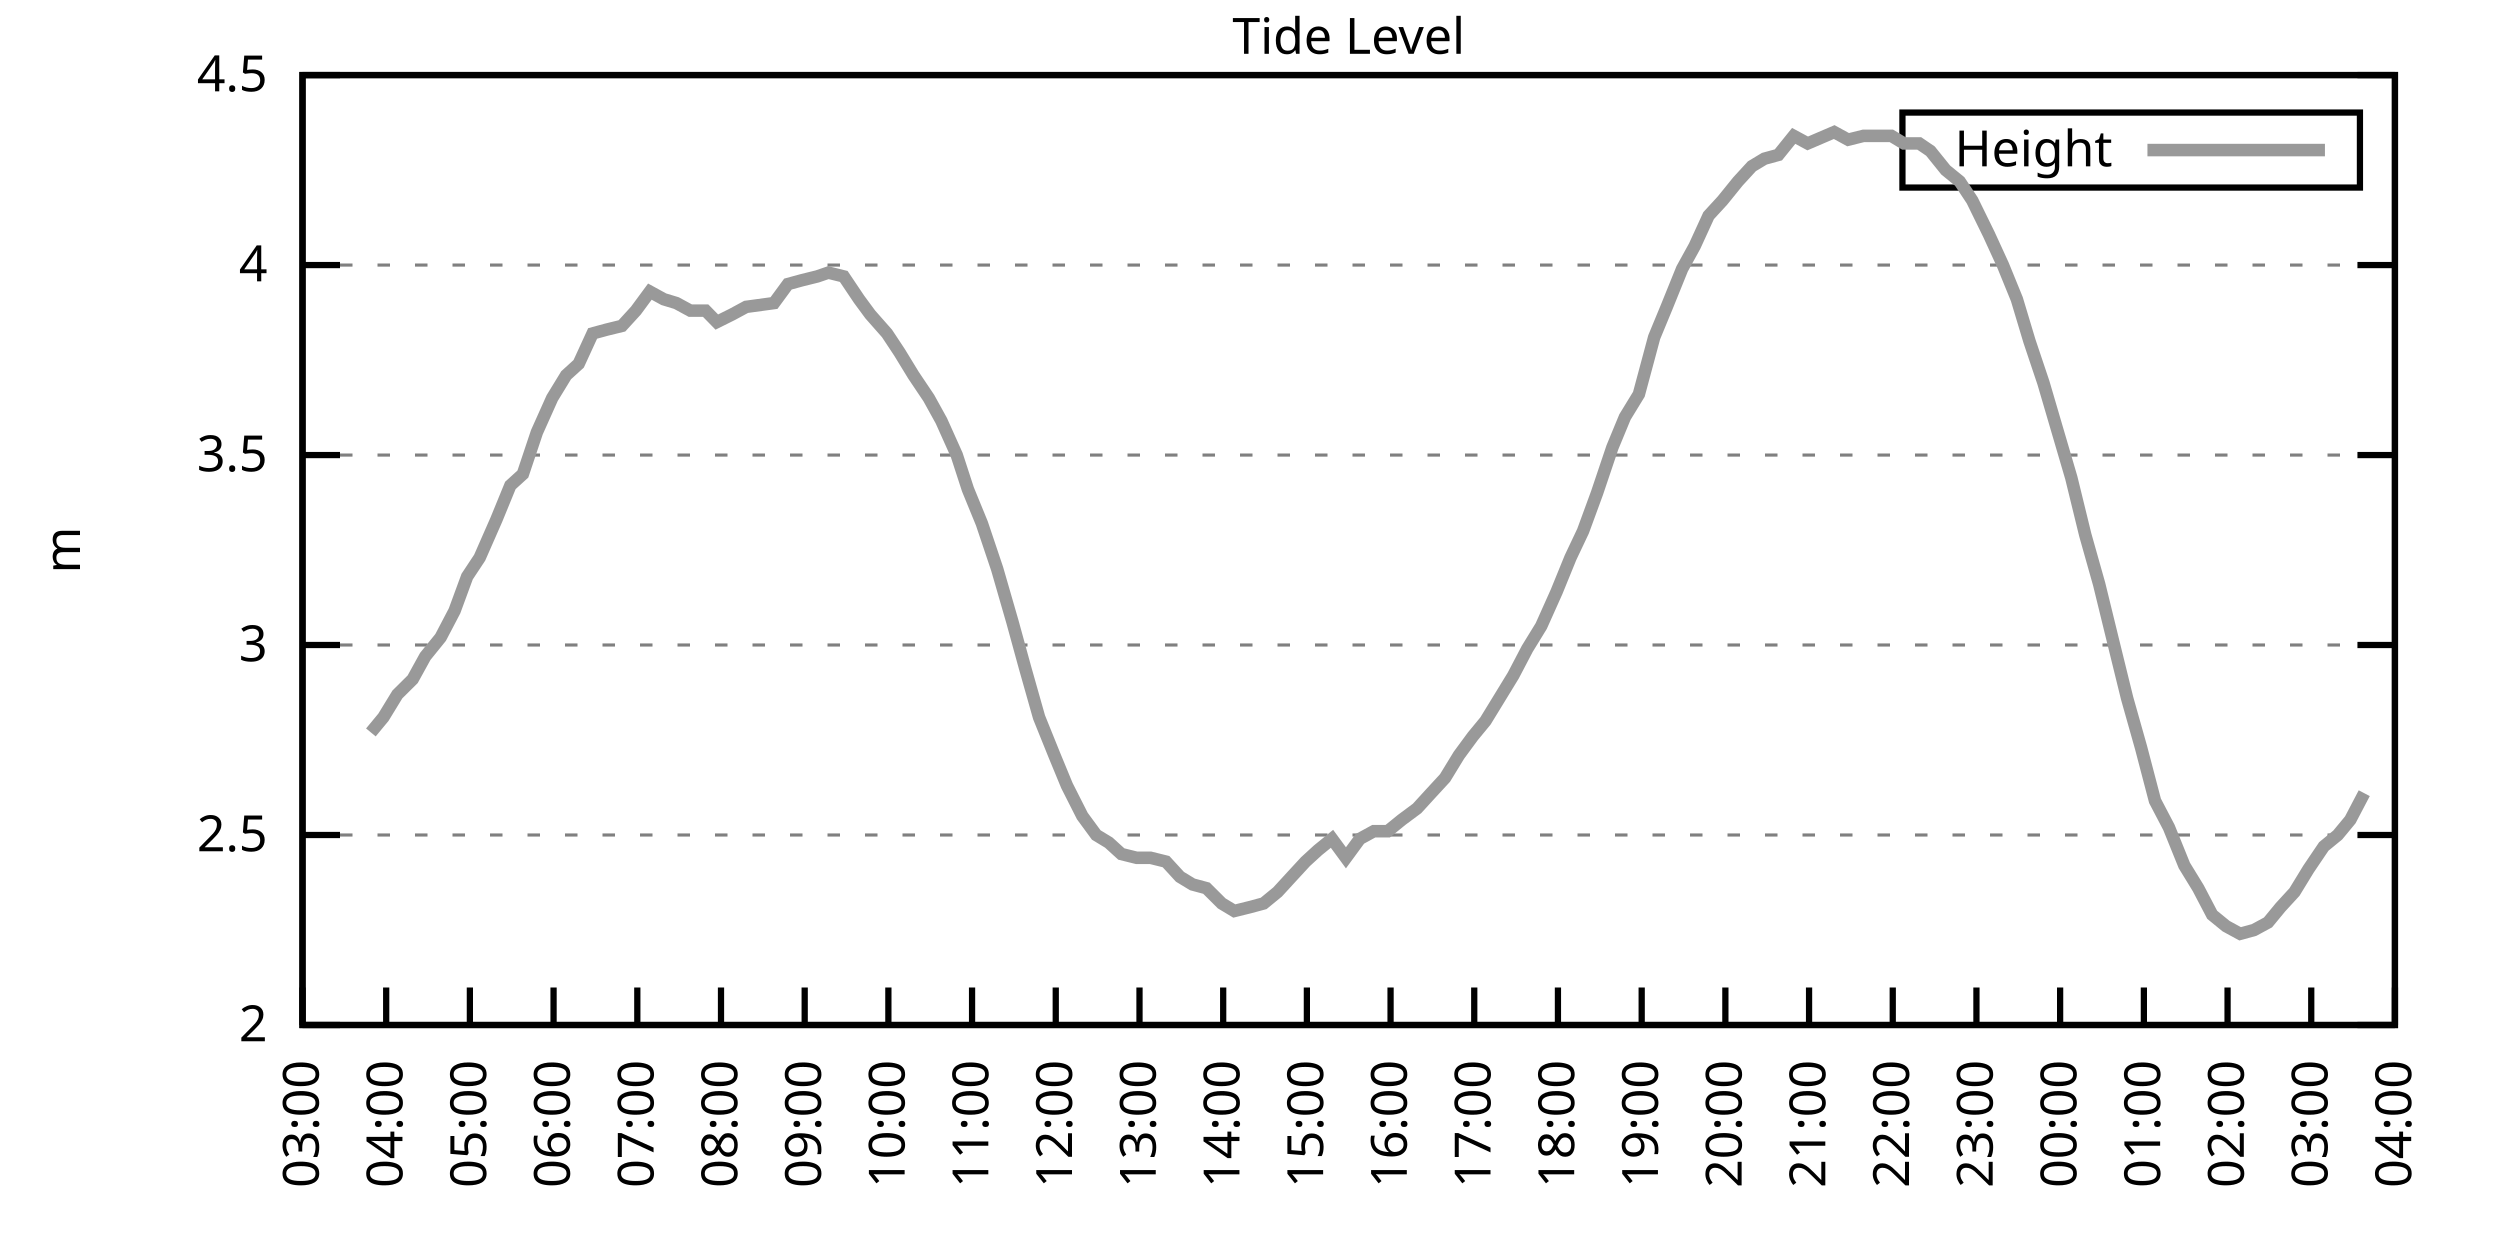
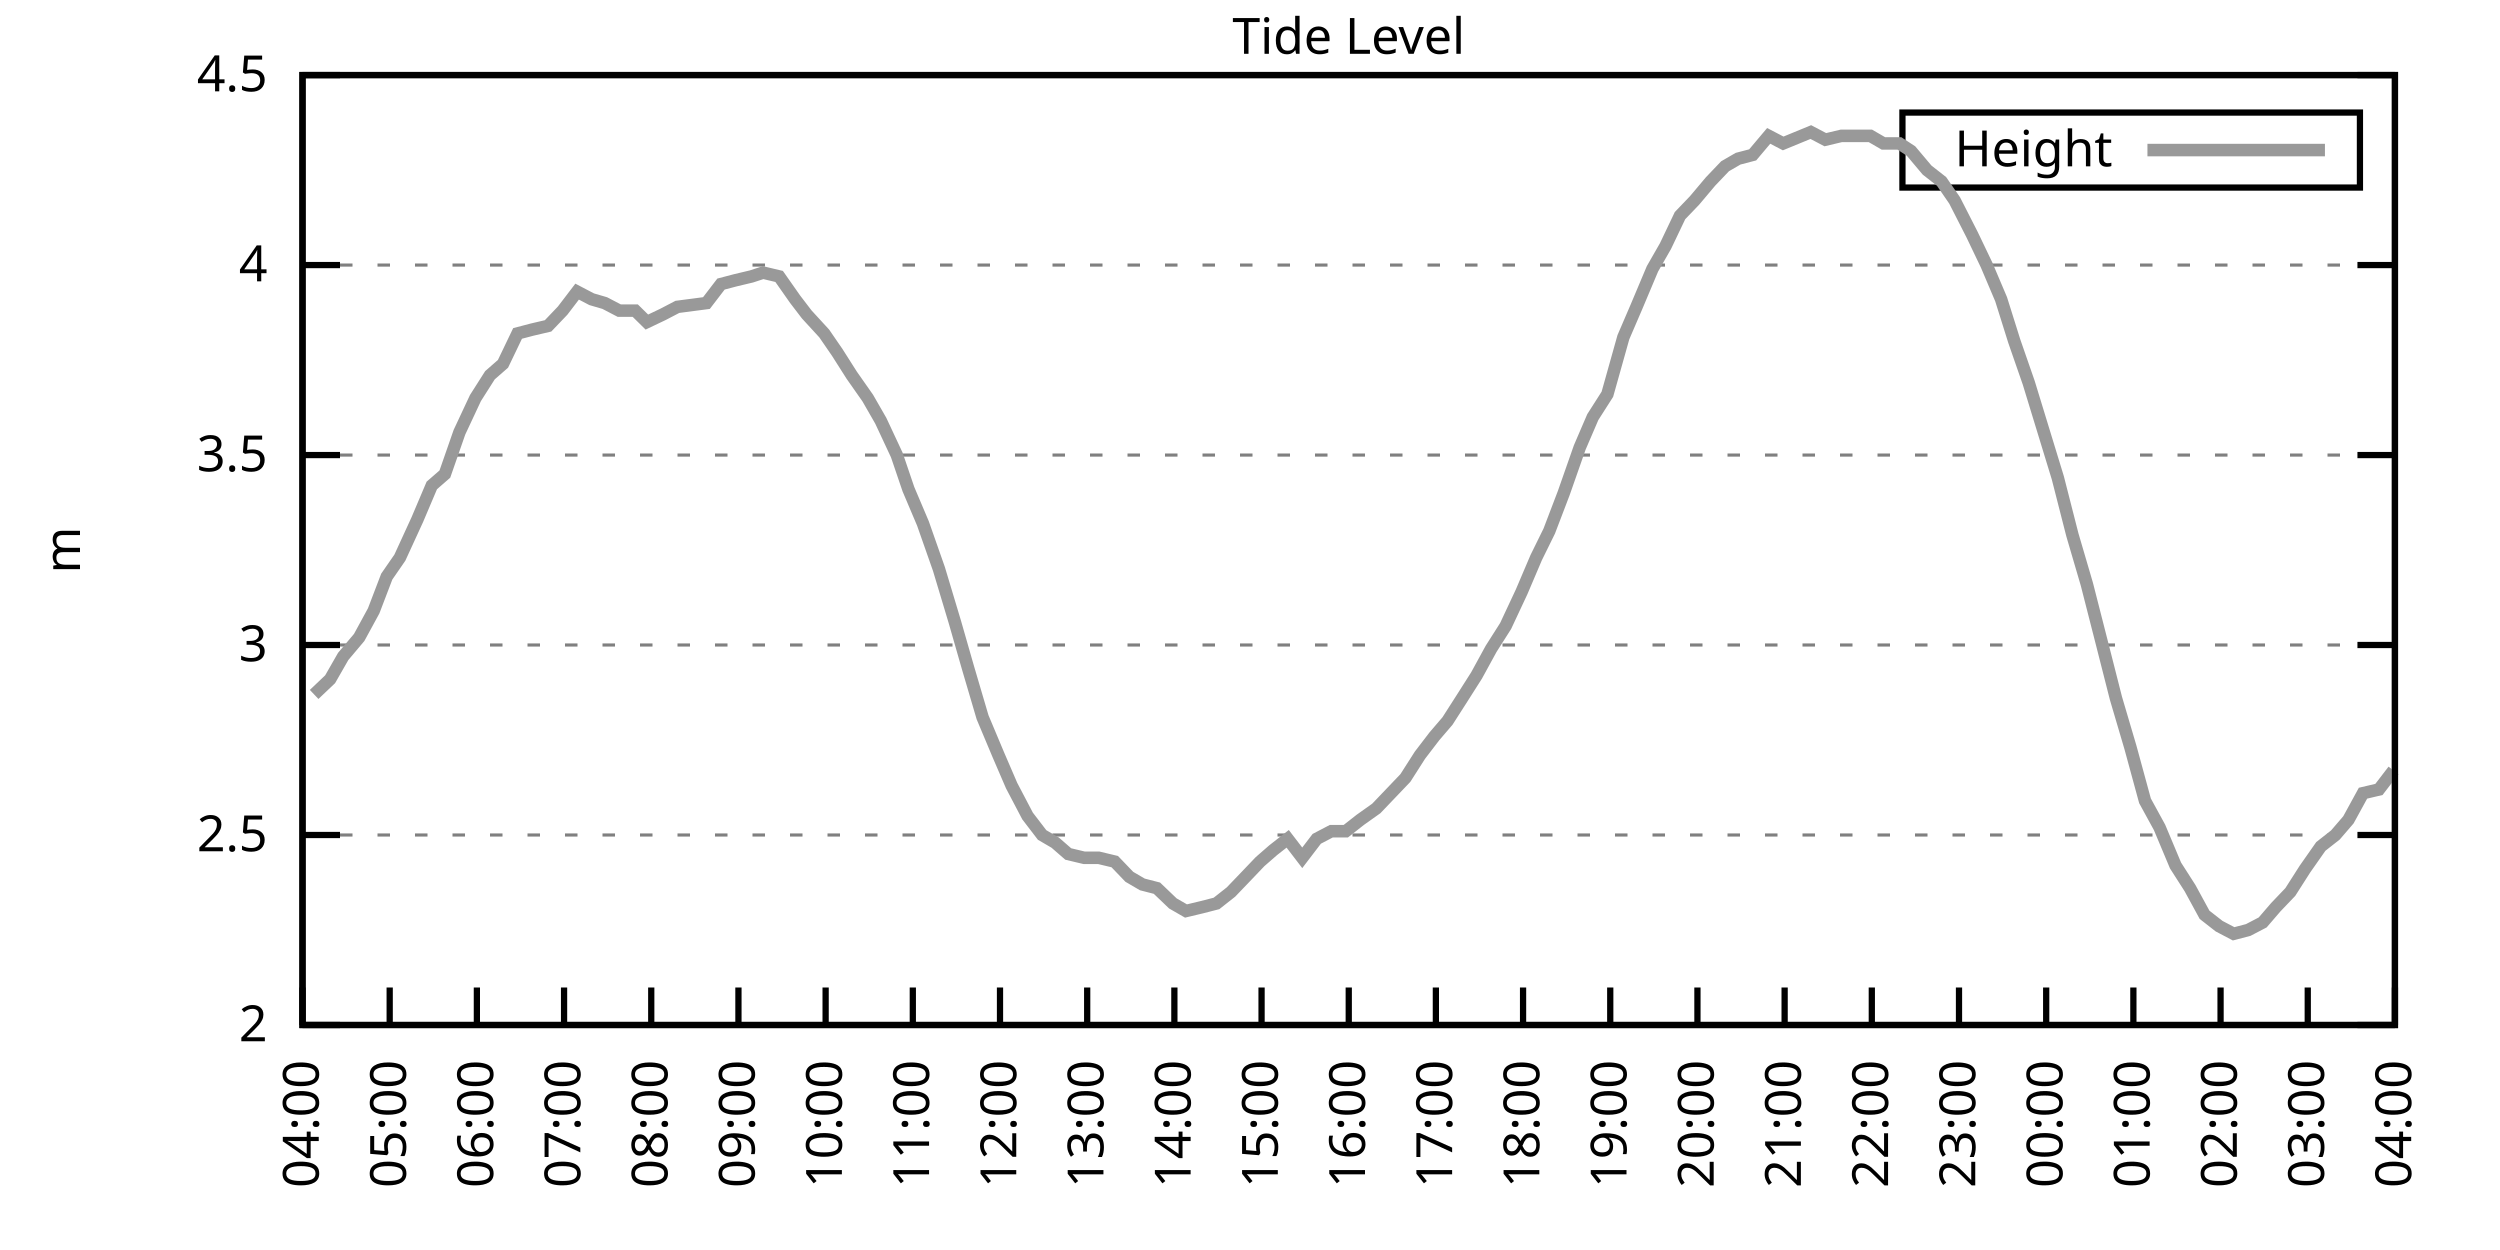
<svg xmlns="http://www.w3.org/2000/svg" xmlns:xlink="http://www.w3.org/1999/xlink" width="400" height="200" viewBox="0 0 400 200">
  <g id="gnuplot_canvas">
    <rect x="0" y="0" width="400" height="200" fill="none" />
    <defs>
      <circle id="gpDot" r="0.5" stroke-width="0.5" stroke="currentColor" />
      <path id="gpPt0" stroke-width="0.333" stroke="currentColor" d="M-1,0 h2 M0,-1 v2" />
      <path id="gpPt1" stroke-width="0.333" stroke="currentColor" d="M-1,-1 L1,1 M1,-1 L-1,1" />
      <path id="gpPt2" stroke-width="0.333" stroke="currentColor" d="M-1,0 L1,0 M0,-1 L0,1 M-1,-1 L1,1 M-1,1 L1,-1" />
      <rect id="gpPt3" stroke-width="0.333" stroke="currentColor" x="-1" y="-1" width="2" height="2" />
      <rect id="gpPt4" stroke-width="0.333" stroke="currentColor" fill="currentColor" x="-1" y="-1" width="2" height="2" />
      <circle id="gpPt5" stroke-width="0.333" stroke="currentColor" cx="0" cy="0" r="1" />
      <use xlink:href="#gpPt5" id="gpPt6" fill="currentColor" stroke="none" />
      <path id="gpPt7" stroke-width="0.333" stroke="currentColor" d="M0,-1.33 L-1.33,0.67 L1.33,0.67 z" />
      <use xlink:href="#gpPt7" id="gpPt8" fill="currentColor" stroke="none" />
      <use xlink:href="#gpPt7" id="gpPt9" stroke="currentColor" transform="rotate(180)" />
      <use xlink:href="#gpPt9" id="gpPt10" fill="currentColor" stroke="none" />
      <use xlink:href="#gpPt3" id="gpPt11" stroke="currentColor" transform="rotate(45)" />
      <use xlink:href="#gpPt11" id="gpPt12" fill="currentColor" stroke="none" />
      <path id="gpPt13" stroke-width="0.333" stroke="currentColor" d="M0,1.330 L1.265,0.411 L0.782,-1.067 L-0.782,-1.076 L-1.265,0.411 z" />
      <use xlink:href="#gpPt13" id="gpPt14" fill="currentColor" stroke="none" />
      <filter id="textbox" filterUnits="objectBoundingBox" x="0" y="0" height="1" width="1">
        <feFlood flood-color="white" flood-opacity="1" result="bgnd" />
        <feComposite in="SourceGraphic" in2="bgnd" operator="atop" />
      </filter>
      <filter id="greybox" filterUnits="objectBoundingBox" x="0" y="0" height="1" width="1">
        <feFlood flood-color="lightgrey" flood-opacity="1" result="grey" />
        <feComposite in="SourceGraphic" in2="grey" operator="atop" />
      </filter>
    </defs>
    <g fill="none" color="white" stroke="currentColor" stroke-width="1.00" stroke-linecap="butt" stroke-linejoin="miter">
</g>
    <g fill="none" color="black" stroke="currentColor" stroke-width="1.00" stroke-linecap="butt" stroke-linejoin="miter">
      <g stroke="none" shape-rendering="crispEdges">
        <polygon fill="rgb(255, 255, 255)" points="48.40,164.00 383.18,164.00 383.18,12.02 48.40,12.02 " />
      </g>
    </g>
    <g fill="none" color="black" stroke="currentColor" stroke-width="1.00" stroke-linecap="butt" stroke-linejoin="miter">
</g>
    <g fill="none" color="black" stroke="black" stroke-width="0.50" stroke-linecap="butt" stroke-linejoin="miter">
</g>
    <g fill="none" color="gray" stroke="currentColor" stroke-width="0.50" stroke-linecap="butt" stroke-linejoin="miter">
      <path stroke="gray" stroke-dasharray="2,4" class="gridline" d="M48.40,164.00 L383.19,164.00  " />
    </g>
    <g fill="none" color="gray" stroke="gray" stroke-width="1.00" stroke-linecap="butt" stroke-linejoin="miter">
</g>
    <g fill="none" color="black" stroke="currentColor" stroke-width="1.00" stroke-linecap="butt" stroke-linejoin="miter">
      <path stroke="black" d="M48.40,164.00 L54.40,164.00 M383.19,164.00 L377.19,164.00  " />
      <g transform="translate(42.80,166.60)" stroke="none" fill="black" font-family="Sans" font-size="8.00" text-anchor="end">
        <text>
          <tspan font-family="Sans"> 2</tspan>
        </text>
      </g>
    </g>
    <g fill="none" color="black" stroke="currentColor" stroke-width="1.00" stroke-linecap="butt" stroke-linejoin="miter">
</g>
    <g fill="none" color="black" stroke="black" stroke-width="0.50" stroke-linecap="butt" stroke-linejoin="miter">
</g>
    <g fill="none" color="gray" stroke="currentColor" stroke-width="0.50" stroke-linecap="butt" stroke-linejoin="miter">
      <path stroke="gray" stroke-dasharray="2,4" class="gridline" d="M48.40,133.60 L383.19,133.60  " />
    </g>
    <g fill="none" color="gray" stroke="gray" stroke-width="1.00" stroke-linecap="butt" stroke-linejoin="miter">
</g>
    <g fill="none" color="black" stroke="currentColor" stroke-width="1.00" stroke-linecap="butt" stroke-linejoin="miter">
      <path stroke="black" d="M48.40,133.60 L54.40,133.60 M383.19,133.60 L377.19,133.60  " />
      <g transform="translate(42.80,136.20)" stroke="none" fill="black" font-family="Sans" font-size="8.00" text-anchor="end">
        <text>
          <tspan font-family="Sans"> 2.5</tspan>
        </text>
      </g>
    </g>
    <g fill="none" color="black" stroke="currentColor" stroke-width="1.00" stroke-linecap="butt" stroke-linejoin="miter">
</g>
    <g fill="none" color="black" stroke="black" stroke-width="0.50" stroke-linecap="butt" stroke-linejoin="miter">
</g>
    <g fill="none" color="gray" stroke="currentColor" stroke-width="0.50" stroke-linecap="butt" stroke-linejoin="miter">
      <path stroke="gray" stroke-dasharray="2,4" class="gridline" d="M48.40,103.20 L383.19,103.20  " />
    </g>
    <g fill="none" color="gray" stroke="gray" stroke-width="1.00" stroke-linecap="butt" stroke-linejoin="miter">
</g>
    <g fill="none" color="black" stroke="currentColor" stroke-width="1.00" stroke-linecap="butt" stroke-linejoin="miter">
      <path stroke="black" d="M48.40,103.20 L54.40,103.20 M383.19,103.20 L377.19,103.20  " />
      <g transform="translate(42.80,105.80)" stroke="none" fill="black" font-family="Sans" font-size="8.00" text-anchor="end">
        <text>
          <tspan font-family="Sans"> 3</tspan>
        </text>
      </g>
    </g>
    <g fill="none" color="black" stroke="currentColor" stroke-width="1.00" stroke-linecap="butt" stroke-linejoin="miter">
</g>
    <g fill="none" color="black" stroke="black" stroke-width="0.50" stroke-linecap="butt" stroke-linejoin="miter">
</g>
    <g fill="none" color="gray" stroke="currentColor" stroke-width="0.50" stroke-linecap="butt" stroke-linejoin="miter">
      <path stroke="gray" stroke-dasharray="2,4" class="gridline" d="M48.40,72.81 L383.19,72.81  " />
    </g>
    <g fill="none" color="gray" stroke="gray" stroke-width="1.00" stroke-linecap="butt" stroke-linejoin="miter">
</g>
    <g fill="none" color="black" stroke="currentColor" stroke-width="1.00" stroke-linecap="butt" stroke-linejoin="miter">
      <path stroke="black" d="M48.40,72.81 L54.40,72.81 M383.19,72.81 L377.19,72.81  " />
      <g transform="translate(42.80,75.41)" stroke="none" fill="black" font-family="Sans" font-size="8.00" text-anchor="end">
        <text>
          <tspan font-family="Sans"> 3.5</tspan>
        </text>
      </g>
    </g>
    <g fill="none" color="black" stroke="currentColor" stroke-width="1.00" stroke-linecap="butt" stroke-linejoin="miter">
</g>
    <g fill="none" color="black" stroke="black" stroke-width="0.50" stroke-linecap="butt" stroke-linejoin="miter">
</g>
    <g fill="none" color="gray" stroke="currentColor" stroke-width="0.50" stroke-linecap="butt" stroke-linejoin="miter">
      <path stroke="gray" stroke-dasharray="2,4" class="gridline" d="M48.40,42.41 L383.19,42.41  " />
    </g>
    <g fill="none" color="gray" stroke="gray" stroke-width="1.00" stroke-linecap="butt" stroke-linejoin="miter">
</g>
    <g fill="none" color="black" stroke="currentColor" stroke-width="1.00" stroke-linecap="butt" stroke-linejoin="miter">
      <path stroke="black" d="M48.40,42.41 L54.40,42.41 M383.19,42.41 L377.19,42.41  " />
      <g transform="translate(42.80,45.01)" stroke="none" fill="black" font-family="Sans" font-size="8.00" text-anchor="end">
        <text>
          <tspan font-family="Sans"> 4</tspan>
        </text>
      </g>
    </g>
    <g fill="none" color="black" stroke="currentColor" stroke-width="1.00" stroke-linecap="butt" stroke-linejoin="miter">
</g>
    <g fill="none" color="black" stroke="black" stroke-width="0.50" stroke-linecap="butt" stroke-linejoin="miter">
</g>
    <g fill="none" color="gray" stroke="currentColor" stroke-width="0.50" stroke-linecap="butt" stroke-linejoin="miter">
      <path stroke="gray" stroke-dasharray="2,4" class="gridline" d="M48.40,12.01 L383.19,12.01  " />
    </g>
    <g fill="none" color="gray" stroke="gray" stroke-width="1.00" stroke-linecap="butt" stroke-linejoin="miter">
</g>
    <g fill="none" color="black" stroke="currentColor" stroke-width="1.00" stroke-linecap="butt" stroke-linejoin="miter">
      <path stroke="black" d="M48.40,12.01 L54.40,12.01 M383.19,12.01 L377.19,12.01  " />
      <g transform="translate(42.80,14.61)" stroke="none" fill="black" font-family="Sans" font-size="8.00" text-anchor="end">
        <text>
          <tspan font-family="Sans"> 4.5</tspan>
        </text>
      </g>
    </g>
    <g fill="none" color="black" stroke="currentColor" stroke-width="1.00" stroke-linecap="butt" stroke-linejoin="miter">
      <path stroke="black" d="M48.40,164.00 L48.40,158.00  " />
      <g transform="translate(51.00,169.60) rotate(270.00)" stroke="none" fill="black" font-family="Sans" font-size="8.00" text-anchor="end">
        <text>
-           <tspan font-family="Sans">03:00</tspan>
-         </text>
-       </g>
-     </g>
-     <g fill="none" color="black" stroke="currentColor" stroke-width="1.00" stroke-linecap="butt" stroke-linejoin="miter">
-       <path stroke="black" d="M61.79,164.00 L61.79,158.00  " />
-       <g transform="translate(64.39,169.60) rotate(270.00)" stroke="none" fill="black" font-family="Sans" font-size="8.00" text-anchor="end">
-         <text>
          <tspan font-family="Sans">04:00</tspan>
        </text>
      </g>
    </g>
    <g fill="none" color="black" stroke="currentColor" stroke-width="1.00" stroke-linecap="butt" stroke-linejoin="miter">
-       <path stroke="black" d="M75.18,164.00 L75.18,158.00  " />
-       <g transform="translate(77.78,169.60) rotate(270.00)" stroke="none" fill="black" font-family="Sans" font-size="8.00" text-anchor="end">
+       <path stroke="black" d="M62.35,164.00 L62.35,158.00  " />
+       <g transform="translate(64.95,169.60) rotate(270.00)" stroke="none" fill="black" font-family="Sans" font-size="8.00" text-anchor="end">
        <text>
          <tspan font-family="Sans">05:00</tspan>
        </text>
      </g>
    </g>
    <g fill="none" color="black" stroke="currentColor" stroke-width="1.00" stroke-linecap="butt" stroke-linejoin="miter">
-       <path stroke="black" d="M88.57,164.00 L88.57,158.00  " />
-       <g transform="translate(91.17,169.60) rotate(270.00)" stroke="none" fill="black" font-family="Sans" font-size="8.00" text-anchor="end">
+       <path stroke="black" d="M76.30,164.00 L76.30,158.00  " />
+       <g transform="translate(78.90,169.60) rotate(270.00)" stroke="none" fill="black" font-family="Sans" font-size="8.00" text-anchor="end">
        <text>
          <tspan font-family="Sans">06:00</tspan>
        </text>
      </g>
    </g>
    <g fill="none" color="black" stroke="currentColor" stroke-width="1.00" stroke-linecap="butt" stroke-linejoin="miter">
-       <path stroke="black" d="M101.97,164.00 L101.97,158.00  " />
-       <g transform="translate(104.57,169.60) rotate(270.00)" stroke="none" fill="black" font-family="Sans" font-size="8.00" text-anchor="end">
+       <path stroke="black" d="M90.25,164.00 L90.25,158.00  " />
+       <g transform="translate(92.85,169.60) rotate(270.00)" stroke="none" fill="black" font-family="Sans" font-size="8.00" text-anchor="end">
        <text>
          <tspan font-family="Sans">07:00</tspan>
        </text>
      </g>
    </g>
    <g fill="none" color="black" stroke="currentColor" stroke-width="1.00" stroke-linecap="butt" stroke-linejoin="miter">
-       <path stroke="black" d="M115.36,164.00 L115.36,158.00  " />
-       <g transform="translate(117.96,169.60) rotate(270.00)" stroke="none" fill="black" font-family="Sans" font-size="8.00" text-anchor="end">
+       <path stroke="black" d="M104.20,164.00 L104.20,158.00  " />
+       <g transform="translate(106.80,169.60) rotate(270.00)" stroke="none" fill="black" font-family="Sans" font-size="8.00" text-anchor="end">
        <text>
          <tspan font-family="Sans">08:00</tspan>
        </text>
      </g>
    </g>
    <g fill="none" color="black" stroke="currentColor" stroke-width="1.00" stroke-linecap="butt" stroke-linejoin="miter">
-       <path stroke="black" d="M128.75,164.00 L128.75,158.00  " />
-       <g transform="translate(131.35,169.60) rotate(270.00)" stroke="none" fill="black" font-family="Sans" font-size="8.00" text-anchor="end">
+       <path stroke="black" d="M118.15,164.00 L118.15,158.00  " />
+       <g transform="translate(120.75,169.60) rotate(270.00)" stroke="none" fill="black" font-family="Sans" font-size="8.00" text-anchor="end">
        <text>
          <tspan font-family="Sans">09:00</tspan>
        </text>
      </g>
    </g>
    <g fill="none" color="black" stroke="currentColor" stroke-width="1.00" stroke-linecap="butt" stroke-linejoin="miter">
-       <path stroke="black" d="M142.14,164.00 L142.14,158.00  " />
-       <g transform="translate(144.74,169.60) rotate(270.00)" stroke="none" fill="black" font-family="Sans" font-size="8.00" text-anchor="end">
+       <path stroke="black" d="M132.10,164.00 L132.10,158.00  " />
+       <g transform="translate(134.70,169.60) rotate(270.00)" stroke="none" fill="black" font-family="Sans" font-size="8.00" text-anchor="end">
        <text>
          <tspan font-family="Sans">10:00</tspan>
        </text>
      </g>
    </g>
    <g fill="none" color="black" stroke="currentColor" stroke-width="1.00" stroke-linecap="butt" stroke-linejoin="miter">
-       <path stroke="black" d="M155.53,164.00 L155.53,158.00  " />
-       <g transform="translate(158.13,169.60) rotate(270.00)" stroke="none" fill="black" font-family="Sans" font-size="8.00" text-anchor="end">
+       <path stroke="black" d="M146.05,164.00 L146.05,158.00  " />
+       <g transform="translate(148.65,169.60) rotate(270.00)" stroke="none" fill="black" font-family="Sans" font-size="8.00" text-anchor="end">
        <text>
          <tspan font-family="Sans">11:00</tspan>
        </text>
      </g>
    </g>
    <g fill="none" color="black" stroke="currentColor" stroke-width="1.00" stroke-linecap="butt" stroke-linejoin="miter">
-       <path stroke="black" d="M168.92,164.00 L168.92,158.00  " />
-       <g transform="translate(171.52,169.60) rotate(270.00)" stroke="none" fill="black" font-family="Sans" font-size="8.00" text-anchor="end">
+       <path stroke="black" d="M160.00,164.00 L160.00,158.00  " />
+       <g transform="translate(162.60,169.60) rotate(270.00)" stroke="none" fill="black" font-family="Sans" font-size="8.00" text-anchor="end">
        <text>
          <tspan font-family="Sans">12:00</tspan>
        </text>
      </g>
    </g>
    <g fill="none" color="black" stroke="currentColor" stroke-width="1.00" stroke-linecap="butt" stroke-linejoin="miter">
-       <path stroke="black" d="M182.32,164.00 L182.32,158.00  " />
-       <g transform="translate(184.92,169.60) rotate(270.00)" stroke="none" fill="black" font-family="Sans" font-size="8.00" text-anchor="end">
+       <path stroke="black" d="M173.95,164.00 L173.95,158.00  " />
+       <g transform="translate(176.55,169.60) rotate(270.00)" stroke="none" fill="black" font-family="Sans" font-size="8.00" text-anchor="end">
        <text>
          <tspan font-family="Sans">13:00</tspan>
        </text>
      </g>
    </g>
    <g fill="none" color="black" stroke="currentColor" stroke-width="1.00" stroke-linecap="butt" stroke-linejoin="miter">
-       <path stroke="black" d="M195.71,164.00 L195.71,158.00  " />
-       <g transform="translate(198.31,169.60) rotate(270.00)" stroke="none" fill="black" font-family="Sans" font-size="8.00" text-anchor="end">
+       <path stroke="black" d="M187.90,164.00 L187.90,158.00  " />
+       <g transform="translate(190.50,169.60) rotate(270.00)" stroke="none" fill="black" font-family="Sans" font-size="8.00" text-anchor="end">
        <text>
          <tspan font-family="Sans">14:00</tspan>
        </text>
      </g>
    </g>
    <g fill="none" color="black" stroke="currentColor" stroke-width="1.00" stroke-linecap="butt" stroke-linejoin="miter">
-       <path stroke="black" d="M209.10,164.00 L209.10,158.00  " />
-       <g transform="translate(211.70,169.60) rotate(270.00)" stroke="none" fill="black" font-family="Sans" font-size="8.00" text-anchor="end">
+       <path stroke="black" d="M201.85,164.00 L201.85,158.00  " />
+       <g transform="translate(204.45,169.60) rotate(270.00)" stroke="none" fill="black" font-family="Sans" font-size="8.00" text-anchor="end">
        <text>
          <tspan font-family="Sans">15:00</tspan>
        </text>
      </g>
    </g>
    <g fill="none" color="black" stroke="currentColor" stroke-width="1.00" stroke-linecap="butt" stroke-linejoin="miter">
-       <path stroke="black" d="M222.49,164.00 L222.49,158.00  " />
-       <g transform="translate(225.09,169.60) rotate(270.00)" stroke="none" fill="black" font-family="Sans" font-size="8.00" text-anchor="end">
+       <path stroke="black" d="M215.80,164.00 L215.80,158.00  " />
+       <g transform="translate(218.40,169.60) rotate(270.00)" stroke="none" fill="black" font-family="Sans" font-size="8.00" text-anchor="end">
        <text>
          <tspan font-family="Sans">16:00</tspan>
        </text>
      </g>
    </g>
    <g fill="none" color="black" stroke="currentColor" stroke-width="1.00" stroke-linecap="butt" stroke-linejoin="miter">
-       <path stroke="black" d="M235.88,164.00 L235.88,158.00  " />
-       <g transform="translate(238.48,169.60) rotate(270.00)" stroke="none" fill="black" font-family="Sans" font-size="8.00" text-anchor="end">
+       <path stroke="black" d="M229.74,164.00 L229.74,158.00  " />
+       <g transform="translate(232.34,169.60) rotate(270.00)" stroke="none" fill="black" font-family="Sans" font-size="8.00" text-anchor="end">
        <text>
          <tspan font-family="Sans">17:00</tspan>
        </text>
      </g>
    </g>
    <g fill="none" color="black" stroke="currentColor" stroke-width="1.00" stroke-linecap="butt" stroke-linejoin="miter">
-       <path stroke="black" d="M249.27,164.00 L249.27,158.00  " />
-       <g transform="translate(251.87,169.60) rotate(270.00)" stroke="none" fill="black" font-family="Sans" font-size="8.00" text-anchor="end">
+       <path stroke="black" d="M243.69,164.00 L243.69,158.00  " />
+       <g transform="translate(246.29,169.60) rotate(270.00)" stroke="none" fill="black" font-family="Sans" font-size="8.00" text-anchor="end">
        <text>
          <tspan font-family="Sans">18:00</tspan>
        </text>
      </g>
    </g>
    <g fill="none" color="black" stroke="currentColor" stroke-width="1.00" stroke-linecap="butt" stroke-linejoin="miter">
-       <path stroke="black" d="M262.67,164.00 L262.67,158.00  " />
-       <g transform="translate(265.27,169.60) rotate(270.00)" stroke="none" fill="black" font-family="Sans" font-size="8.00" text-anchor="end">
+       <path stroke="black" d="M257.64,164.00 L257.64,158.00  " />
+       <g transform="translate(260.24,169.60) rotate(270.00)" stroke="none" fill="black" font-family="Sans" font-size="8.00" text-anchor="end">
        <text>
          <tspan font-family="Sans">19:00</tspan>
        </text>
      </g>
    </g>
    <g fill="none" color="black" stroke="currentColor" stroke-width="1.00" stroke-linecap="butt" stroke-linejoin="miter">
-       <path stroke="black" d="M276.06,164.00 L276.06,158.00  " />
-       <g transform="translate(278.66,169.60) rotate(270.00)" stroke="none" fill="black" font-family="Sans" font-size="8.00" text-anchor="end">
+       <path stroke="black" d="M271.59,164.00 L271.59,158.00  " />
+       <g transform="translate(274.19,169.60) rotate(270.00)" stroke="none" fill="black" font-family="Sans" font-size="8.00" text-anchor="end">
        <text>
          <tspan font-family="Sans">20:00</tspan>
        </text>
      </g>
    </g>
    <g fill="none" color="black" stroke="currentColor" stroke-width="1.00" stroke-linecap="butt" stroke-linejoin="miter">
-       <path stroke="black" d="M289.45,164.00 L289.45,158.00  " />
-       <g transform="translate(292.05,169.60) rotate(270.00)" stroke="none" fill="black" font-family="Sans" font-size="8.00" text-anchor="end">
+       <path stroke="black" d="M285.54,164.00 L285.54,158.00  " />
+       <g transform="translate(288.14,169.60) rotate(270.00)" stroke="none" fill="black" font-family="Sans" font-size="8.00" text-anchor="end">
        <text>
          <tspan font-family="Sans">21:00</tspan>
        </text>
      </g>
    </g>
    <g fill="none" color="black" stroke="currentColor" stroke-width="1.00" stroke-linecap="butt" stroke-linejoin="miter">
-       <path stroke="black" d="M302.84,164.00 L302.84,158.00  " />
-       <g transform="translate(305.44,169.60) rotate(270.00)" stroke="none" fill="black" font-family="Sans" font-size="8.00" text-anchor="end">
+       <path stroke="black" d="M299.49,164.00 L299.49,158.00  " />
+       <g transform="translate(302.09,169.60) rotate(270.00)" stroke="none" fill="black" font-family="Sans" font-size="8.00" text-anchor="end">
        <text>
          <tspan font-family="Sans">22:00</tspan>
        </text>
      </g>
    </g>
    <g fill="none" color="black" stroke="currentColor" stroke-width="1.00" stroke-linecap="butt" stroke-linejoin="miter">
-       <path stroke="black" d="M316.23,164.00 L316.23,158.00  " />
-       <g transform="translate(318.83,169.60) rotate(270.00)" stroke="none" fill="black" font-family="Sans" font-size="8.00" text-anchor="end">
+       <path stroke="black" d="M313.44,164.00 L313.44,158.00  " />
+       <g transform="translate(316.04,169.60) rotate(270.00)" stroke="none" fill="black" font-family="Sans" font-size="8.00" text-anchor="end">
        <text>
          <tspan font-family="Sans">23:00</tspan>
        </text>
      </g>
    </g>
    <g fill="none" color="black" stroke="currentColor" stroke-width="1.00" stroke-linecap="butt" stroke-linejoin="miter">
-       <path stroke="black" d="M329.62,164.00 L329.62,158.00  " />
-       <g transform="translate(332.22,169.60) rotate(270.00)" stroke="none" fill="black" font-family="Sans" font-size="8.00" text-anchor="end">
+       <path stroke="black" d="M327.39,164.00 L327.39,158.00  " />
+       <g transform="translate(329.99,169.60) rotate(270.00)" stroke="none" fill="black" font-family="Sans" font-size="8.00" text-anchor="end">
        <text>
          <tspan font-family="Sans">00:00</tspan>
        </text>
      </g>
    </g>
    <g fill="none" color="black" stroke="currentColor" stroke-width="1.00" stroke-linecap="butt" stroke-linejoin="miter">
-       <path stroke="black" d="M343.02,164.00 L343.02,158.00  " />
-       <g transform="translate(345.62,169.60) rotate(270.00)" stroke="none" fill="black" font-family="Sans" font-size="8.00" text-anchor="end">
+       <path stroke="black" d="M341.34,164.00 L341.34,158.00  " />
+       <g transform="translate(343.94,169.60) rotate(270.00)" stroke="none" fill="black" font-family="Sans" font-size="8.00" text-anchor="end">
        <text>
          <tspan font-family="Sans">01:00</tspan>
        </text>
      </g>
    </g>
    <g fill="none" color="black" stroke="currentColor" stroke-width="1.00" stroke-linecap="butt" stroke-linejoin="miter">
-       <path stroke="black" d="M356.41,164.00 L356.41,158.00  " />
-       <g transform="translate(359.01,169.60) rotate(270.00)" stroke="none" fill="black" font-family="Sans" font-size="8.00" text-anchor="end">
+       <path stroke="black" d="M355.29,164.00 L355.29,158.00  " />
+       <g transform="translate(357.89,169.60) rotate(270.00)" stroke="none" fill="black" font-family="Sans" font-size="8.00" text-anchor="end">
        <text>
          <tspan font-family="Sans">02:00</tspan>
        </text>
      </g>
    </g>
    <g fill="none" color="black" stroke="currentColor" stroke-width="1.00" stroke-linecap="butt" stroke-linejoin="miter">
-       <path stroke="black" d="M369.80,164.00 L369.80,158.00  " />
-       <g transform="translate(372.40,169.60) rotate(270.00)" stroke="none" fill="black" font-family="Sans" font-size="8.00" text-anchor="end">
+       <path stroke="black" d="M369.24,164.00 L369.24,158.00  " />
+       <g transform="translate(371.84,169.60) rotate(270.00)" stroke="none" fill="black" font-family="Sans" font-size="8.00" text-anchor="end">
        <text>
          <tspan font-family="Sans">03:00</tspan>
        </text>
      </g>
    </g>
    <g fill="none" color="black" stroke="currentColor" stroke-width="1.00" stroke-linecap="butt" stroke-linejoin="miter">
      <path stroke="black" d="M383.19,164.00 L383.19,158.00  " />
      <g transform="translate(385.79,169.60) rotate(270.00)" stroke="none" fill="black" font-family="Sans" font-size="8.00" text-anchor="end">
        <text>
          <tspan font-family="Sans">04:00</tspan>
        </text>
      </g>
    </g>
    <g fill="none" color="black" stroke="currentColor" stroke-width="1.00" stroke-linecap="butt" stroke-linejoin="miter">
</g>
    <g fill="none" color="black" stroke="currentColor" stroke-width="1.00" stroke-linecap="butt" stroke-linejoin="miter">
      <path stroke="black" d="M48.40,12.01 L48.40,164.00 L383.19,164.00 L383.19,12.01 L48.40,12.01 Z  " />
    </g>
    <g fill="none" color="black" stroke="currentColor" stroke-width="1.00" stroke-linecap="butt" stroke-linejoin="miter">
</g>
    <g fill="none" color="black" stroke="currentColor" stroke-width="1.00" stroke-linecap="butt" stroke-linejoin="miter">
      <path stroke="black" d="M304.39,30.01 L304.39,18.01 L377.59,18.01 L377.59,30.01 L304.39,30.01 Z  " />
    </g>
    <g id="Tide_level_plot_1">
      <g fill="none" color="white" stroke="black" stroke-width="2.00" stroke-linecap="butt" stroke-linejoin="miter">
</g>
      <g fill="none" color="black" stroke="currentColor" stroke-width="2.00" stroke-linecap="butt" stroke-linejoin="miter">
        <g transform="translate(337.99,26.61)" stroke="none" fill="black" font-family="Sans" font-size="8.00" text-anchor="end">
          <text>
            <tspan font-family="Sans">Height</tspan>
          </text>
        </g>
      </g>
      <g fill="none" color="black" stroke="currentColor" stroke-width="2.00" stroke-linecap="butt" stroke-linejoin="miter">
-         <path stroke="rgb(153, 153, 153)" d="M343.59,24.01 L371.99,24.01 M59.34,117.19 L61.35,114.76 L63.58,111.11 L66.03,108.68 L68.04,105.03 L70.50,101.99   L72.73,97.73 L74.74,92.26 L76.75,89.22 L79.42,83.14 L81.66,77.67 L83.66,75.85 L85.90,69.16 L88.35,63.69   L90.58,60.04 L92.59,58.21 L94.82,53.35 L97.06,52.74 L99.51,52.14 L101.74,49.70 L103.98,46.66 L106.21,47.88   L108.22,48.49 L110.45,49.70 L112.90,49.70 L114.69,51.53 L117.14,50.31 L119.38,49.10 L123.84,48.49 L126.07,45.45   L128.30,44.84 L130.76,44.23 L132.54,43.62 L135.00,44.23 L137.45,47.88 L139.24,50.31 L141.92,53.35 L143.93,56.39   L146.16,60.04 L148.61,63.69 L150.62,67.33 L153.08,72.81 L154.86,78.28 L157.10,83.75 L159.55,91.04 L162.01,99.56   L164.01,106.85 L166.25,114.76 L168.70,120.83 L170.71,125.70 L173.17,130.56 L175.40,133.60 L177.41,134.82 L179.41,136.64   L181.87,137.25 L184.10,137.25 L186.56,137.86 L188.79,140.29 L190.80,141.51 L193.03,142.11 L195.48,144.55 L197.49,145.76   L199.95,145.15 L202.18,144.55 L204.41,142.72 L206.64,140.29 L208.88,137.86 L210.88,136.03 L213.12,134.21 L215.35,137.25   L217.58,134.21 L219.81,132.99 L222.04,132.99 L224.28,131.17 L226.73,129.35 L228.96,126.91 L231.20,124.48 L233.43,120.83   L235.66,117.80 L237.67,115.36 L239.90,111.72 L242.13,108.07 L244.36,103.81 L246.60,100.16 L249.05,94.69 L251.28,89.22   L253.29,84.97 L255.52,78.89 L257.98,71.59 L259.99,66.73 L262.22,63.08 L264.67,53.96 L266.68,49.10 L269.14,43.02   L271.15,39.37 L273.38,34.50 L275.61,32.07 L278.07,29.03 L280.30,26.60 L282.31,25.39 L284.54,24.78 L286.99,21.74   L289.23,22.95 L293.47,21.13 L295.70,22.35 L298.15,21.74 L300.39,21.74 L302.62,21.74 L304.63,22.95 L307.08,22.95   L308.87,24.17 L311.32,27.21 L313.55,29.03 L315.56,32.07 L318.24,37.54 L320.47,42.41 L322.70,47.88 L324.71,54.57   L326.95,61.25 L331.41,76.45 L333.64,85.57 L335.87,93.48 L338.10,102.60 L340.34,111.72 L342.57,119.62 L344.80,128.13   L347.03,132.39 L349.49,138.47 L351.72,142.11 L353.95,146.37 L356.18,148.19 L358.42,149.41 L360.65,148.80 L362.88,147.59   L364.89,145.15 L367.12,142.72 L369.35,139.07 L371.81,135.43 L374.04,133.60 L376.05,131.17 L378.28,126.91  " />
+         <path stroke="rgb(153, 153, 153)" d="M343.59,24.01 L371.99,24.01 M50.26,111.11 L52.82,108.68 L54.91,105.03 L57.47,101.99 L59.79,97.73 L61.88,92.26   L63.98,89.22 L66.77,83.14 L69.09,77.67 L71.18,75.85 L73.51,69.16 L76.07,63.69 L78.39,60.04 L80.48,58.21   L82.81,53.35 L85.13,52.74 L87.69,52.14 L90.02,49.70 L92.34,46.66 L94.67,47.88 L96.76,48.49 L99.08,49.70   L101.64,49.70 L103.50,51.53 L106.06,50.31 L108.38,49.10 L113.03,48.49 L115.36,45.45 L117.68,44.84 L120.24,44.23   L122.10,43.62 L124.66,44.23 L127.22,47.88 L129.08,50.31 L131.87,53.35 L133.96,56.39 L136.28,60.04 L138.84,63.69   L140.93,67.33 L143.49,72.81 L145.35,78.28 L147.67,83.75 L150.23,91.04 L152.79,99.56 L154.88,106.85 L157.21,114.76   L159.76,120.83 L161.86,125.70 L164.41,130.56 L166.74,133.60 L168.83,134.82 L170.92,136.64 L173.48,137.25 L175.81,137.25   L178.36,137.86 L180.69,140.29 L182.78,141.51 L185.11,142.11 L187.66,144.55 L189.76,145.76 L192.31,145.15 L194.64,144.55   L196.96,142.72 L199.29,140.29 L201.61,137.86 L203.71,136.03 L206.03,134.21 L208.36,137.25 L210.68,134.21 L213.01,132.99   L215.33,132.99 L217.65,131.17 L220.21,129.35 L222.54,126.91 L224.86,124.48 L227.19,120.83 L229.51,117.80 L231.60,115.36   L233.93,111.72 L236.25,108.07 L238.58,103.81 L240.90,100.16 L243.46,94.69 L245.79,89.22 L247.88,84.97 L250.20,78.89   L252.76,71.59 L254.85,66.73 L257.18,63.08 L259.74,53.96 L261.83,49.10 L264.39,43.02 L266.48,39.37 L268.80,34.50   L271.13,32.07 L273.69,29.03 L276.01,26.60 L278.10,25.39 L280.43,24.78 L282.99,21.74 L285.31,22.95 L289.73,21.13   L292.05,22.35 L294.61,21.74 L296.94,21.74 L299.26,21.74 L301.35,22.95 L303.91,22.95 L305.77,24.17 L308.33,27.21   L310.65,29.03 L312.74,32.07 L315.53,37.54 L317.86,42.41 L320.18,47.88 L322.28,54.57 L324.60,61.25 L329.25,76.45   L331.58,85.57 L333.90,93.48 L336.23,102.60 L338.55,111.72 L340.88,119.62 L343.20,128.13 L345.53,132.39 L348.08,138.47   L350.41,142.11 L352.73,146.37 L355.06,148.19 L357.38,149.41 L359.71,148.80 L362.03,147.59 L364.13,145.15 L366.45,142.72   L368.78,139.07 L371.33,135.43 L373.66,133.60 L375.75,131.17 L378.08,126.91 L380.63,126.31 L382.96,123.27  " />
      </g>
    </g>
    <g fill="none" color="black" stroke="currentColor" stroke-width="2.00" stroke-linecap="butt" stroke-linejoin="miter">
</g>
    <g fill="none" color="black" stroke="black" stroke-width="1.00" stroke-linecap="butt" stroke-linejoin="miter">
</g>
    <g fill="none" color="black" stroke="currentColor" stroke-width="1.00" stroke-linecap="butt" stroke-linejoin="miter">
      <path stroke="black" d="M48.40,12.01 L48.40,164.00 L383.19,164.00 L383.19,12.01 L48.40,12.01 Z  " />
      <g transform="translate(12.80,88.01) rotate(270.00)" stroke="none" fill="black" font-family="Sans" font-size="8.00" text-anchor="middle">
        <text>
          <tspan font-family="Sans">m</tspan>
        </text>
      </g>
    </g>
    <g fill="none" color="black" stroke="currentColor" stroke-width="1.00" stroke-linecap="butt" stroke-linejoin="miter">
</g>
    <g fill="none" color="black" stroke="currentColor" stroke-width="1.00" stroke-linecap="butt" stroke-linejoin="miter">
      <g transform="translate(215.79,8.61)" stroke="none" fill="black" font-family="Sans" font-size="8.00" text-anchor="middle">
        <text>
          <tspan font-family="Sans">Tide Level</tspan>
        </text>
      </g>
    </g>
    <g fill="none" color="black" stroke="currentColor" stroke-width="1.00" stroke-linecap="butt" stroke-linejoin="miter">
</g>
  </g>
</svg>
